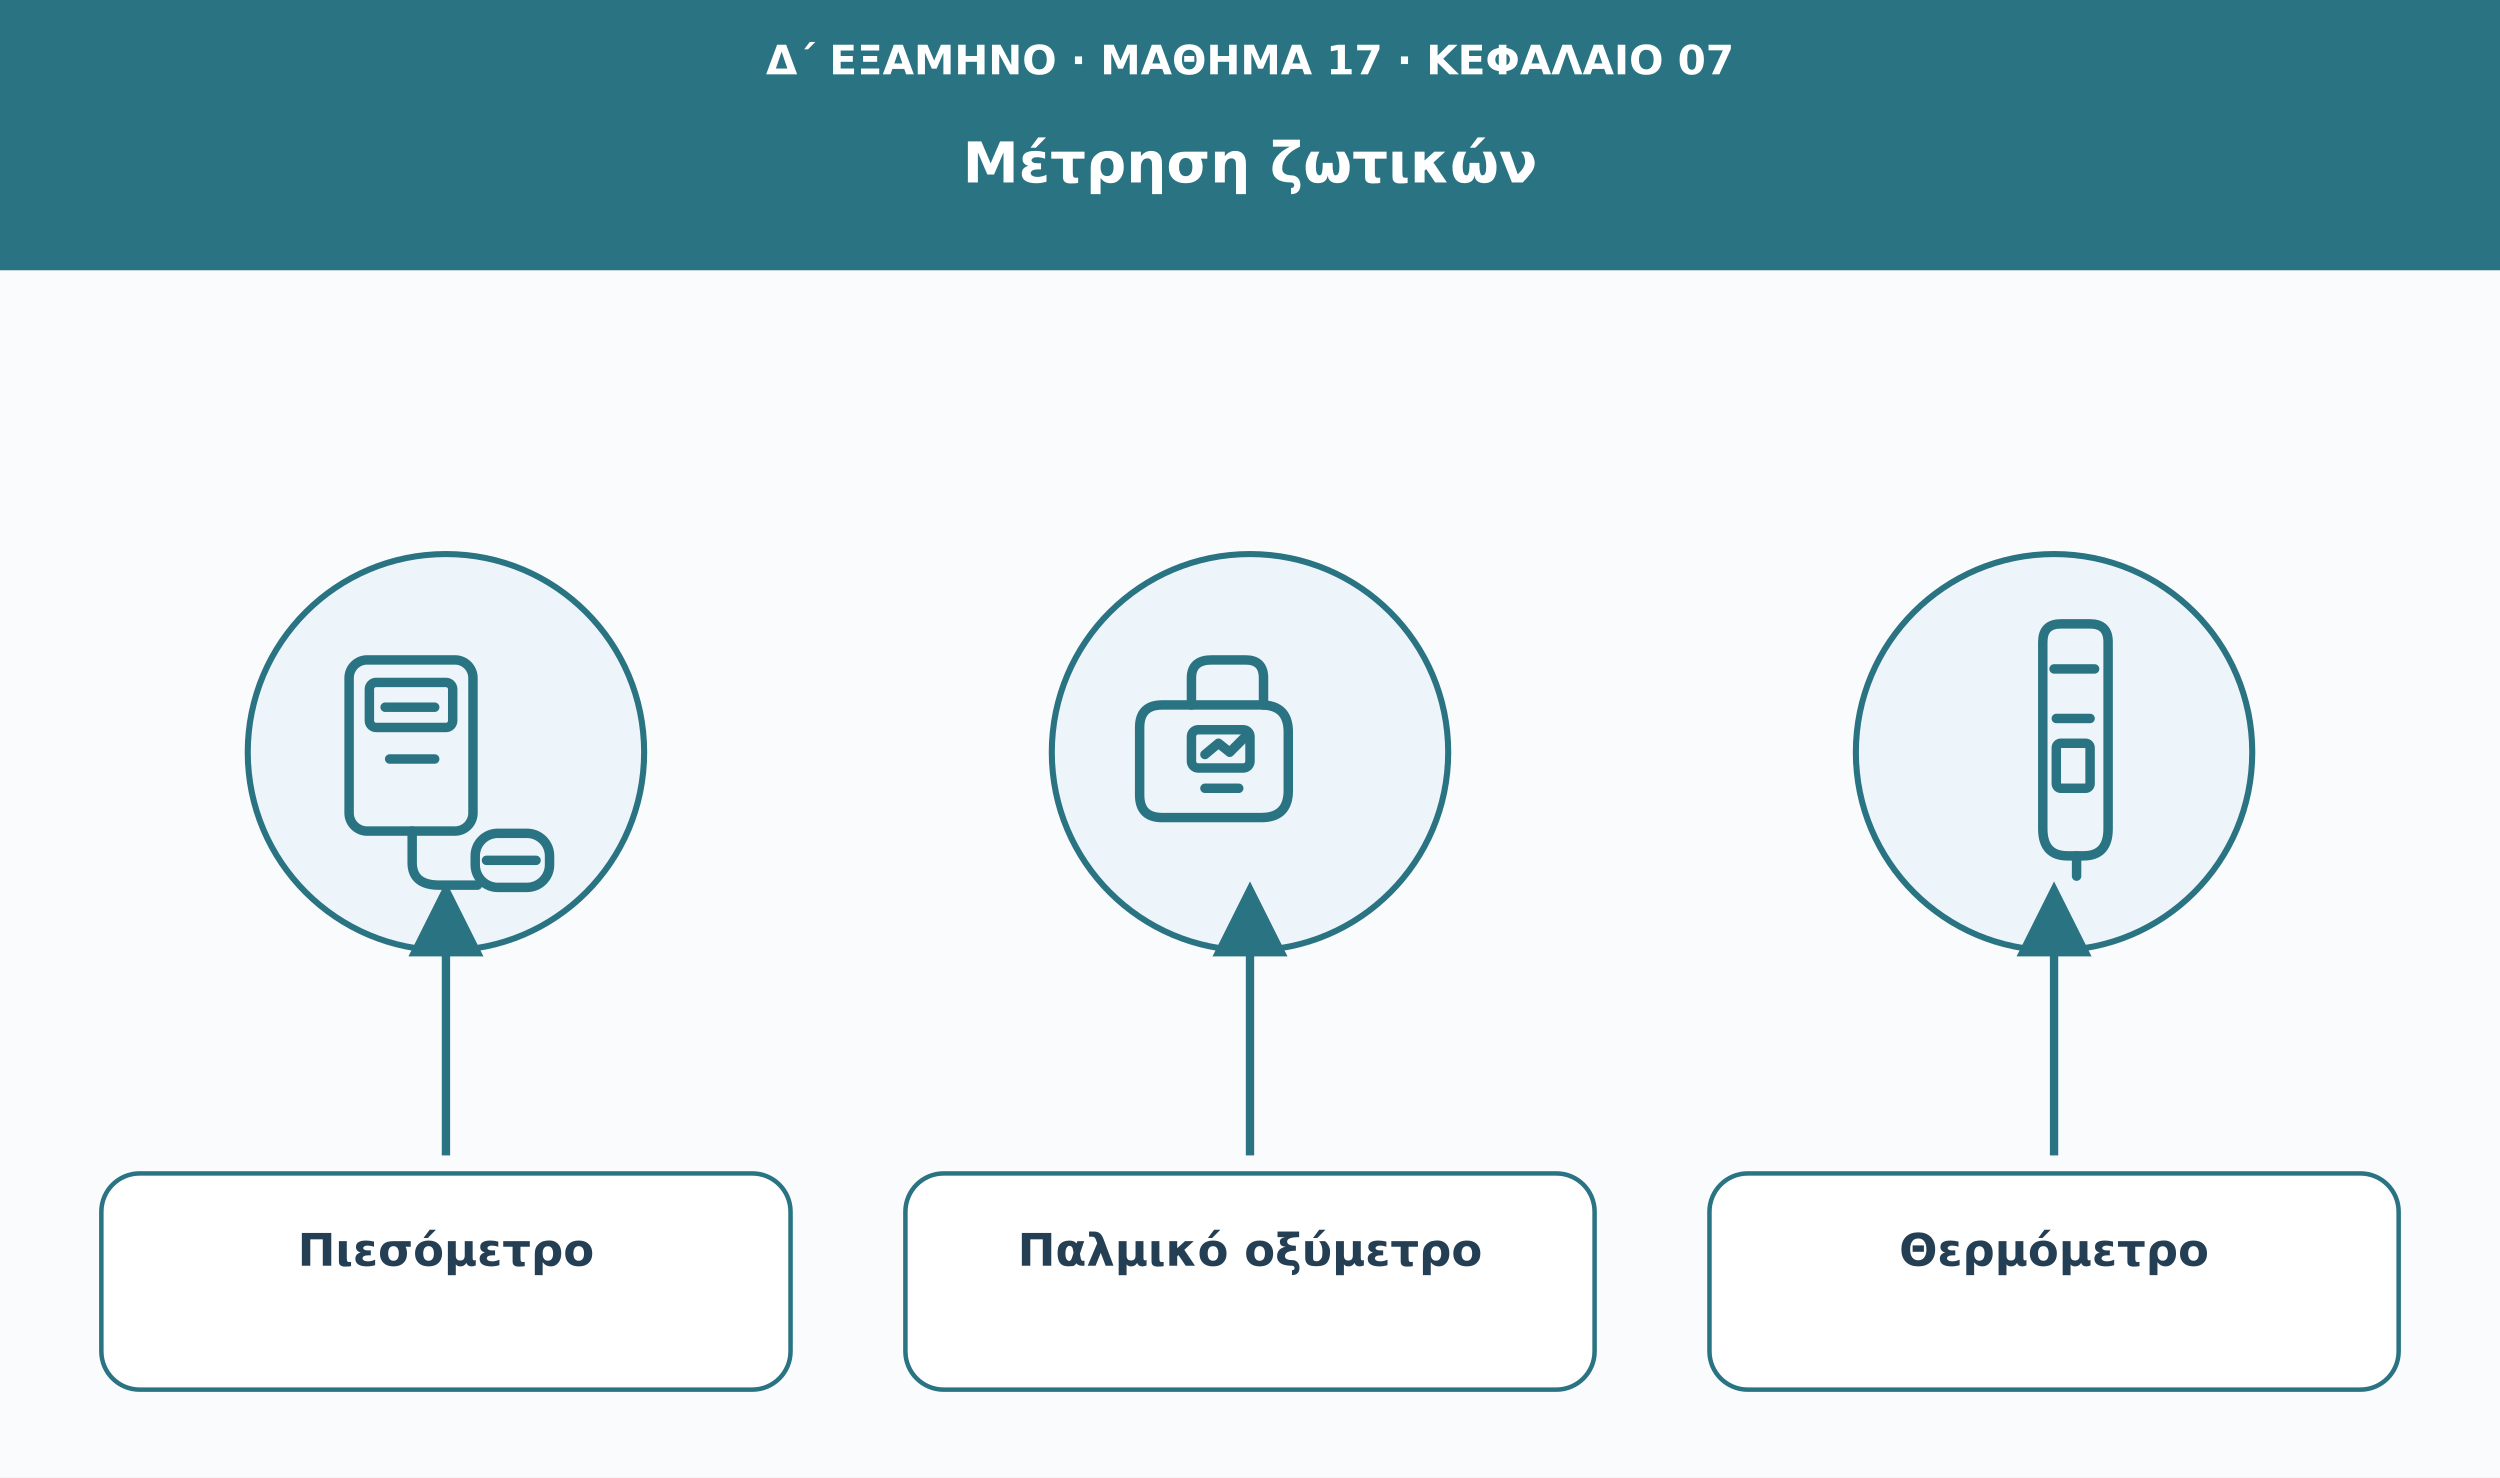
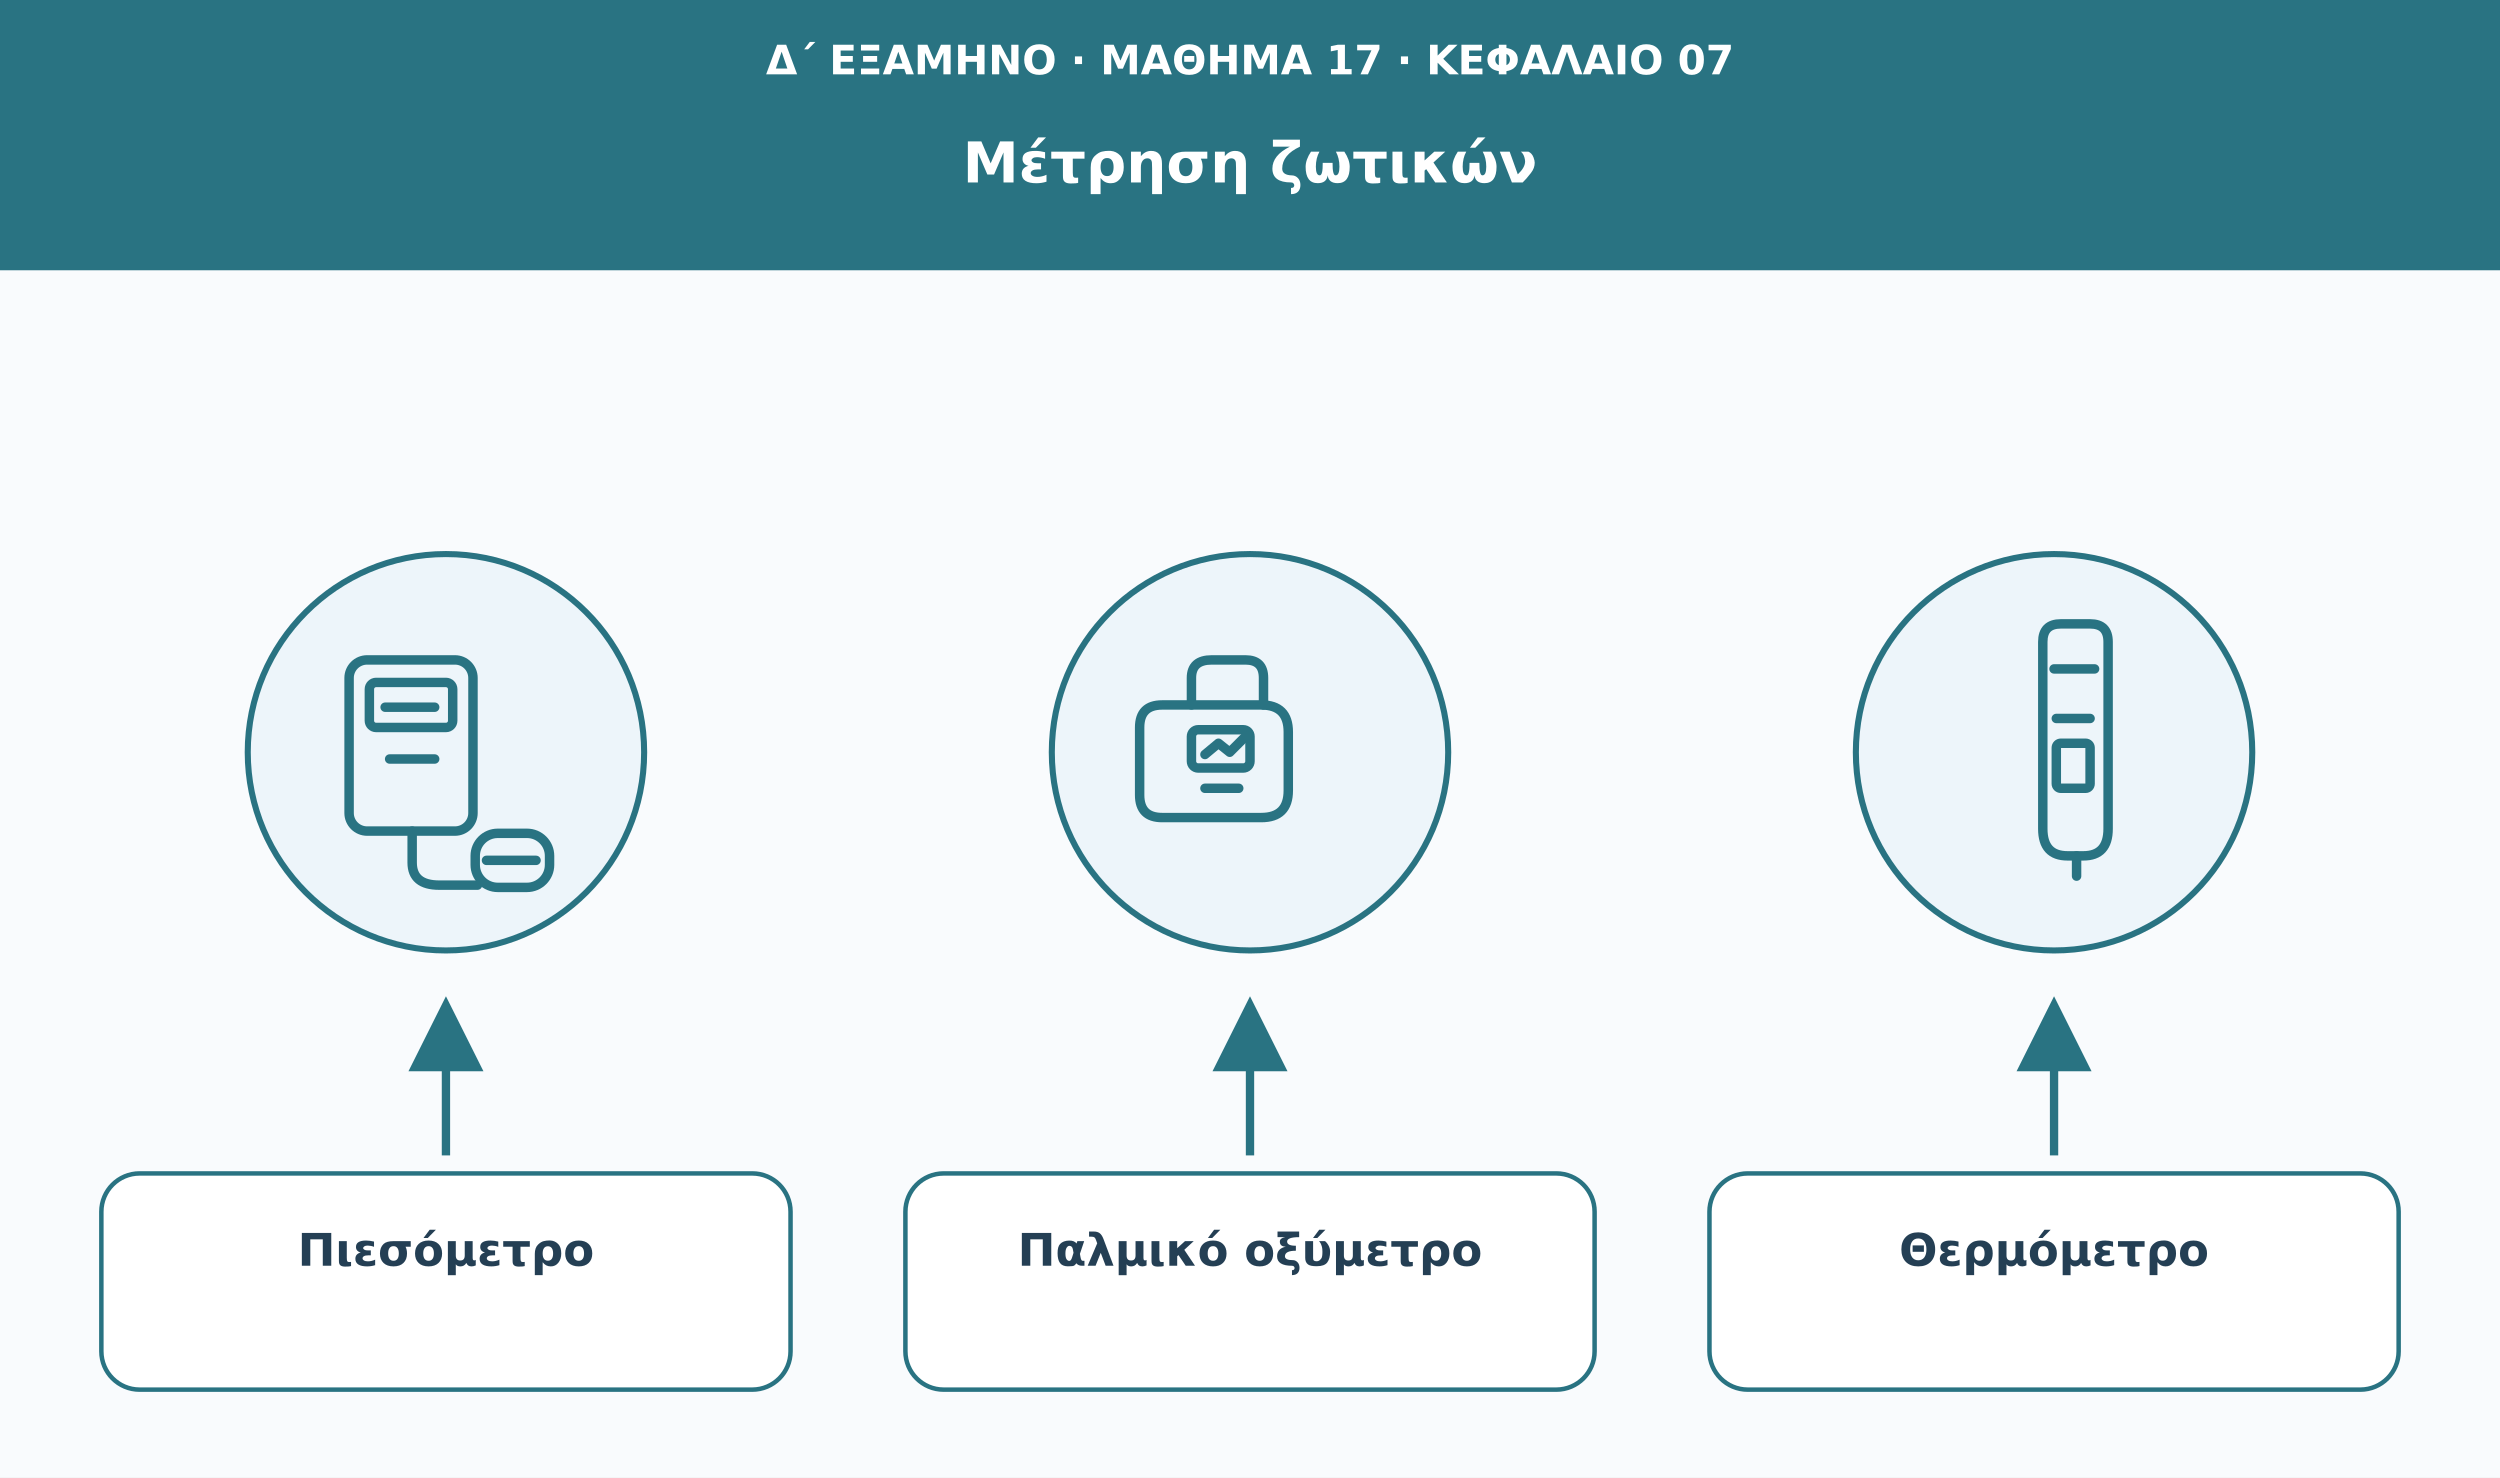
<svg xmlns="http://www.w3.org/2000/svg" viewBox="0 0 1110 656" role="img" aria-labelledby="t d">
  <defs>
    <marker id="arrow" viewBox="0 0 10 10" markerWidth="9" markerHeight="9" refX="8" refY="5" orient="auto">
      <path d="M0 0L10 5L0 10Z" fill="#297382" />
    </marker>
  </defs>
  <rect width="1110" height="656" fill="#f9fbfd" />
  <rect width="1110" height="120" fill="#297382" />
  <text x="555" y="33" font-family="DejaVu Sans,Arial,sans-serif" font-size="18" fill="#fff" font-weight="680" text-anchor="middle">Δ΄ ΕΞΑΜΗΝΟ · ΜΑΘΗΜΑ 17 · ΚΕΦΑΛΑΙΟ 07</text>
  <text x="555" y="81" font-family="DejaVu Sans,Arial,sans-serif" font-size="25" fill="#fff" font-weight="750" text-anchor="middle">Μέτρηση ζωτικών</text>
  <circle cx="198" cy="334" r="88" fill="#edf5fa" stroke="#297382" stroke-width="2.7" />
  <g transform="translate(198 334)" fill="none" stroke="#297382" stroke-width="4.2" stroke-linecap="round" stroke-linejoin="round">
    <rect x="-43" y="-41" width="55" height="76" rx="8" />
    <rect x="-34" y="-31" width="37" height="20" rx="3" />
    <path d="M-27-20h22M-25 3h20M-15 35v14q0 10 12 10h17" />
    <rect x="13" y="36" width="33" height="24" rx="10" />
    <path d="M18 48h22" />
  </g>
-   <path d="M198 513L198 398" stroke="#297382" stroke-width="3.7" marker-end="url(#arrow)" />
+   <path d="M198 513L198 449" stroke="#297382" stroke-width="3.7" marker-end="url(#arrow)" />
  <rect x="45" y="521" width="306" height="96" rx="17" fill="#fff" stroke="#297382" stroke-width="2" />
  <text x="198" y="562" font-family="DejaVu Sans,Arial,sans-serif" font-size="20" fill="#243f54" font-weight="700" text-anchor="middle">Πιεσόμετρο</text>
  <circle cx="555" cy="334" r="88" fill="#edf5fa" stroke="#297382" stroke-width="2.7" />
  <g transform="translate(555 334)" fill="none" stroke="#297382" stroke-width="4.2" stroke-linecap="round" stroke-linejoin="round">
    <path d="M-39-21h44q12 0 12 12v26q0 12-12 12h-44q-10 0-10-10v-30q0-10 10-10Z" />
    <path d="M-26-21v-12q0-8 9-8h15q8 0 8 8v12" />
    <rect x="-26" y="-10" width="26" height="17" rx="3" />
    <path d="M-20 1l6-5 5 4 7-7M-20 16h15" />
  </g>
-   <path d="M555 513L555 398" stroke="#297382" stroke-width="3.7" marker-end="url(#arrow)" />
+   <path d="M555 513L555 449" stroke="#297382" stroke-width="3.7" marker-end="url(#arrow)" />
  <rect x="402" y="521" width="306" height="96" rx="17" fill="#fff" stroke="#297382" stroke-width="2" />
  <text x="555" y="562" font-family="DejaVu Sans,Arial,sans-serif" font-size="20" fill="#243f54" font-weight="700" text-anchor="middle">Παλμικό οξύμετρο</text>
  <circle cx="912" cy="334" r="88" fill="#edf5fa" stroke="#297382" stroke-width="2.7" />
  <g transform="translate(912 334)" fill="none" stroke="#297382" stroke-width="4.2" stroke-linecap="round" stroke-linejoin="round">
    <path d="M-5-49v83q0 12 11 12h7q11 0 11-12v-83q0-8-8-8H3q-8 0-8 8Z" />
    <path d="M0-37h18M1-15h15" />
    <rect x="1" y="-4" width="15" height="20" rx="2" />
    <path d="M10 46v9" />
  </g>
-   <path d="M912 513L912 398" stroke="#297382" stroke-width="3.7" marker-end="url(#arrow)" />
+   <path d="M912 513L912 449" stroke="#297382" stroke-width="3.7" marker-end="url(#arrow)" />
  <rect x="759" y="521" width="306" height="96" rx="17" fill="#fff" stroke="#297382" stroke-width="2" />
  <text x="912" y="562" font-family="DejaVu Sans,Arial,sans-serif" font-size="20" fill="#243f54" font-weight="700" text-anchor="middle">Θερμόμετρο</text>
</svg>
